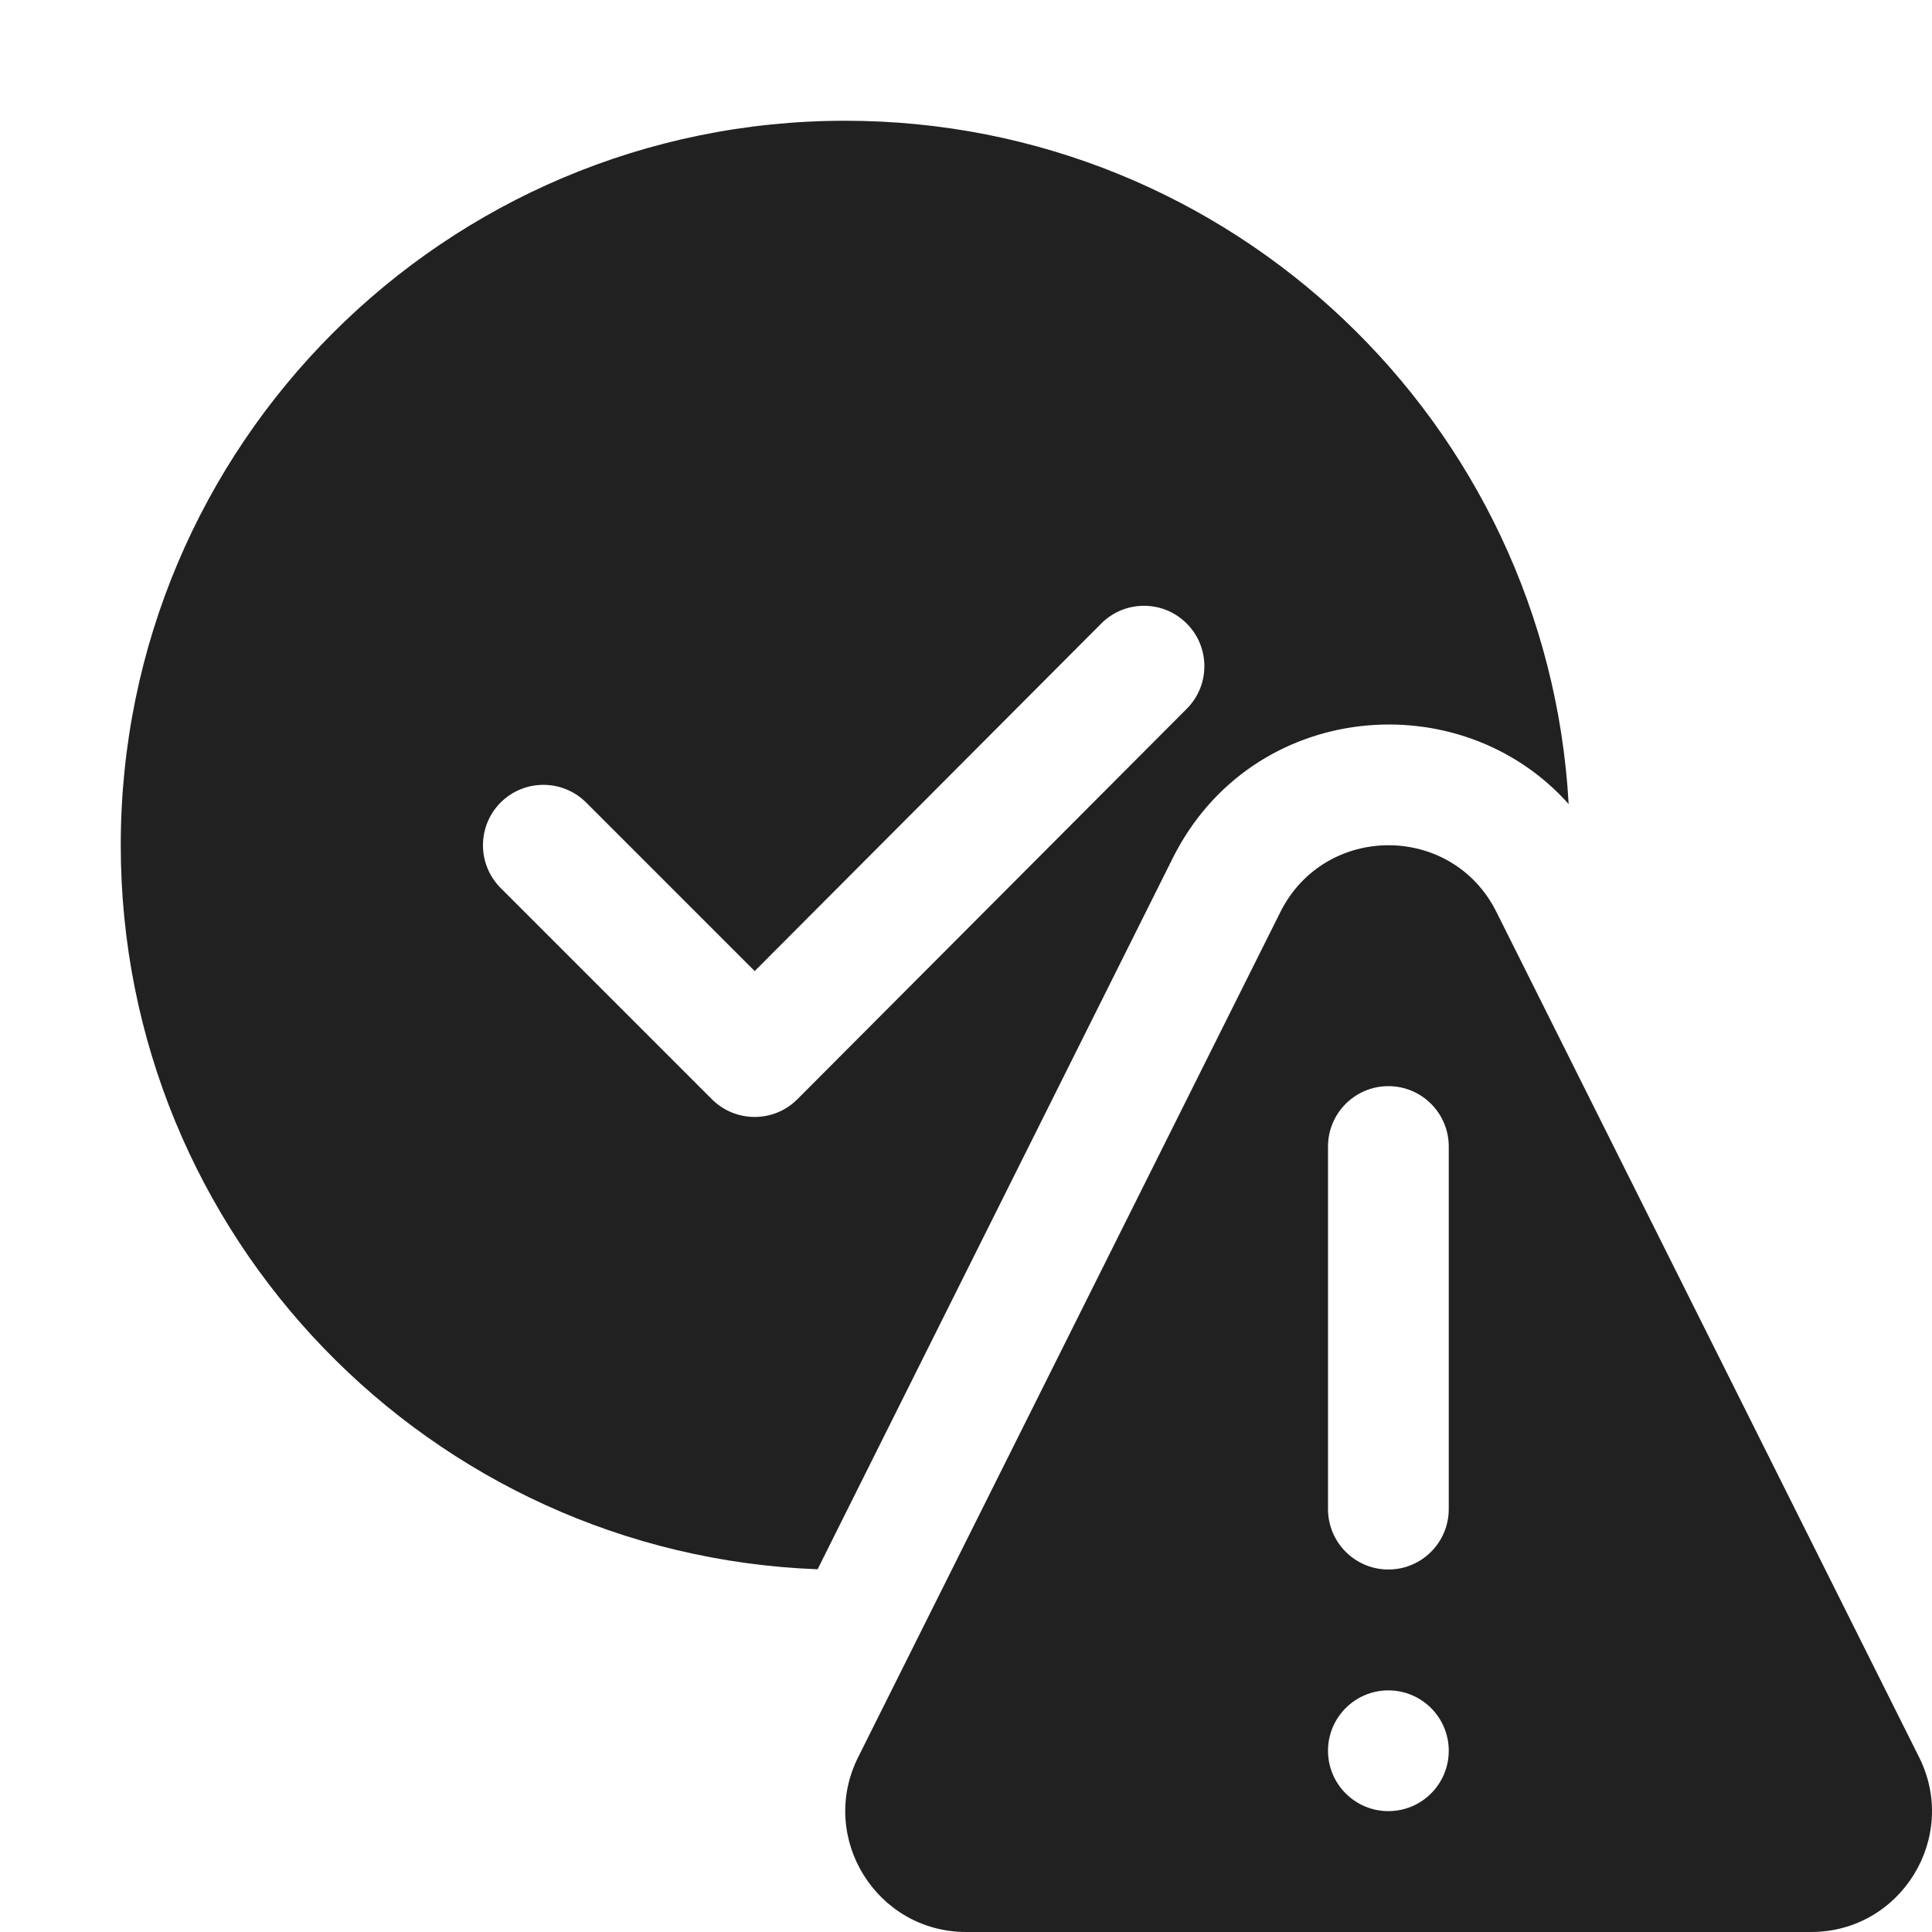
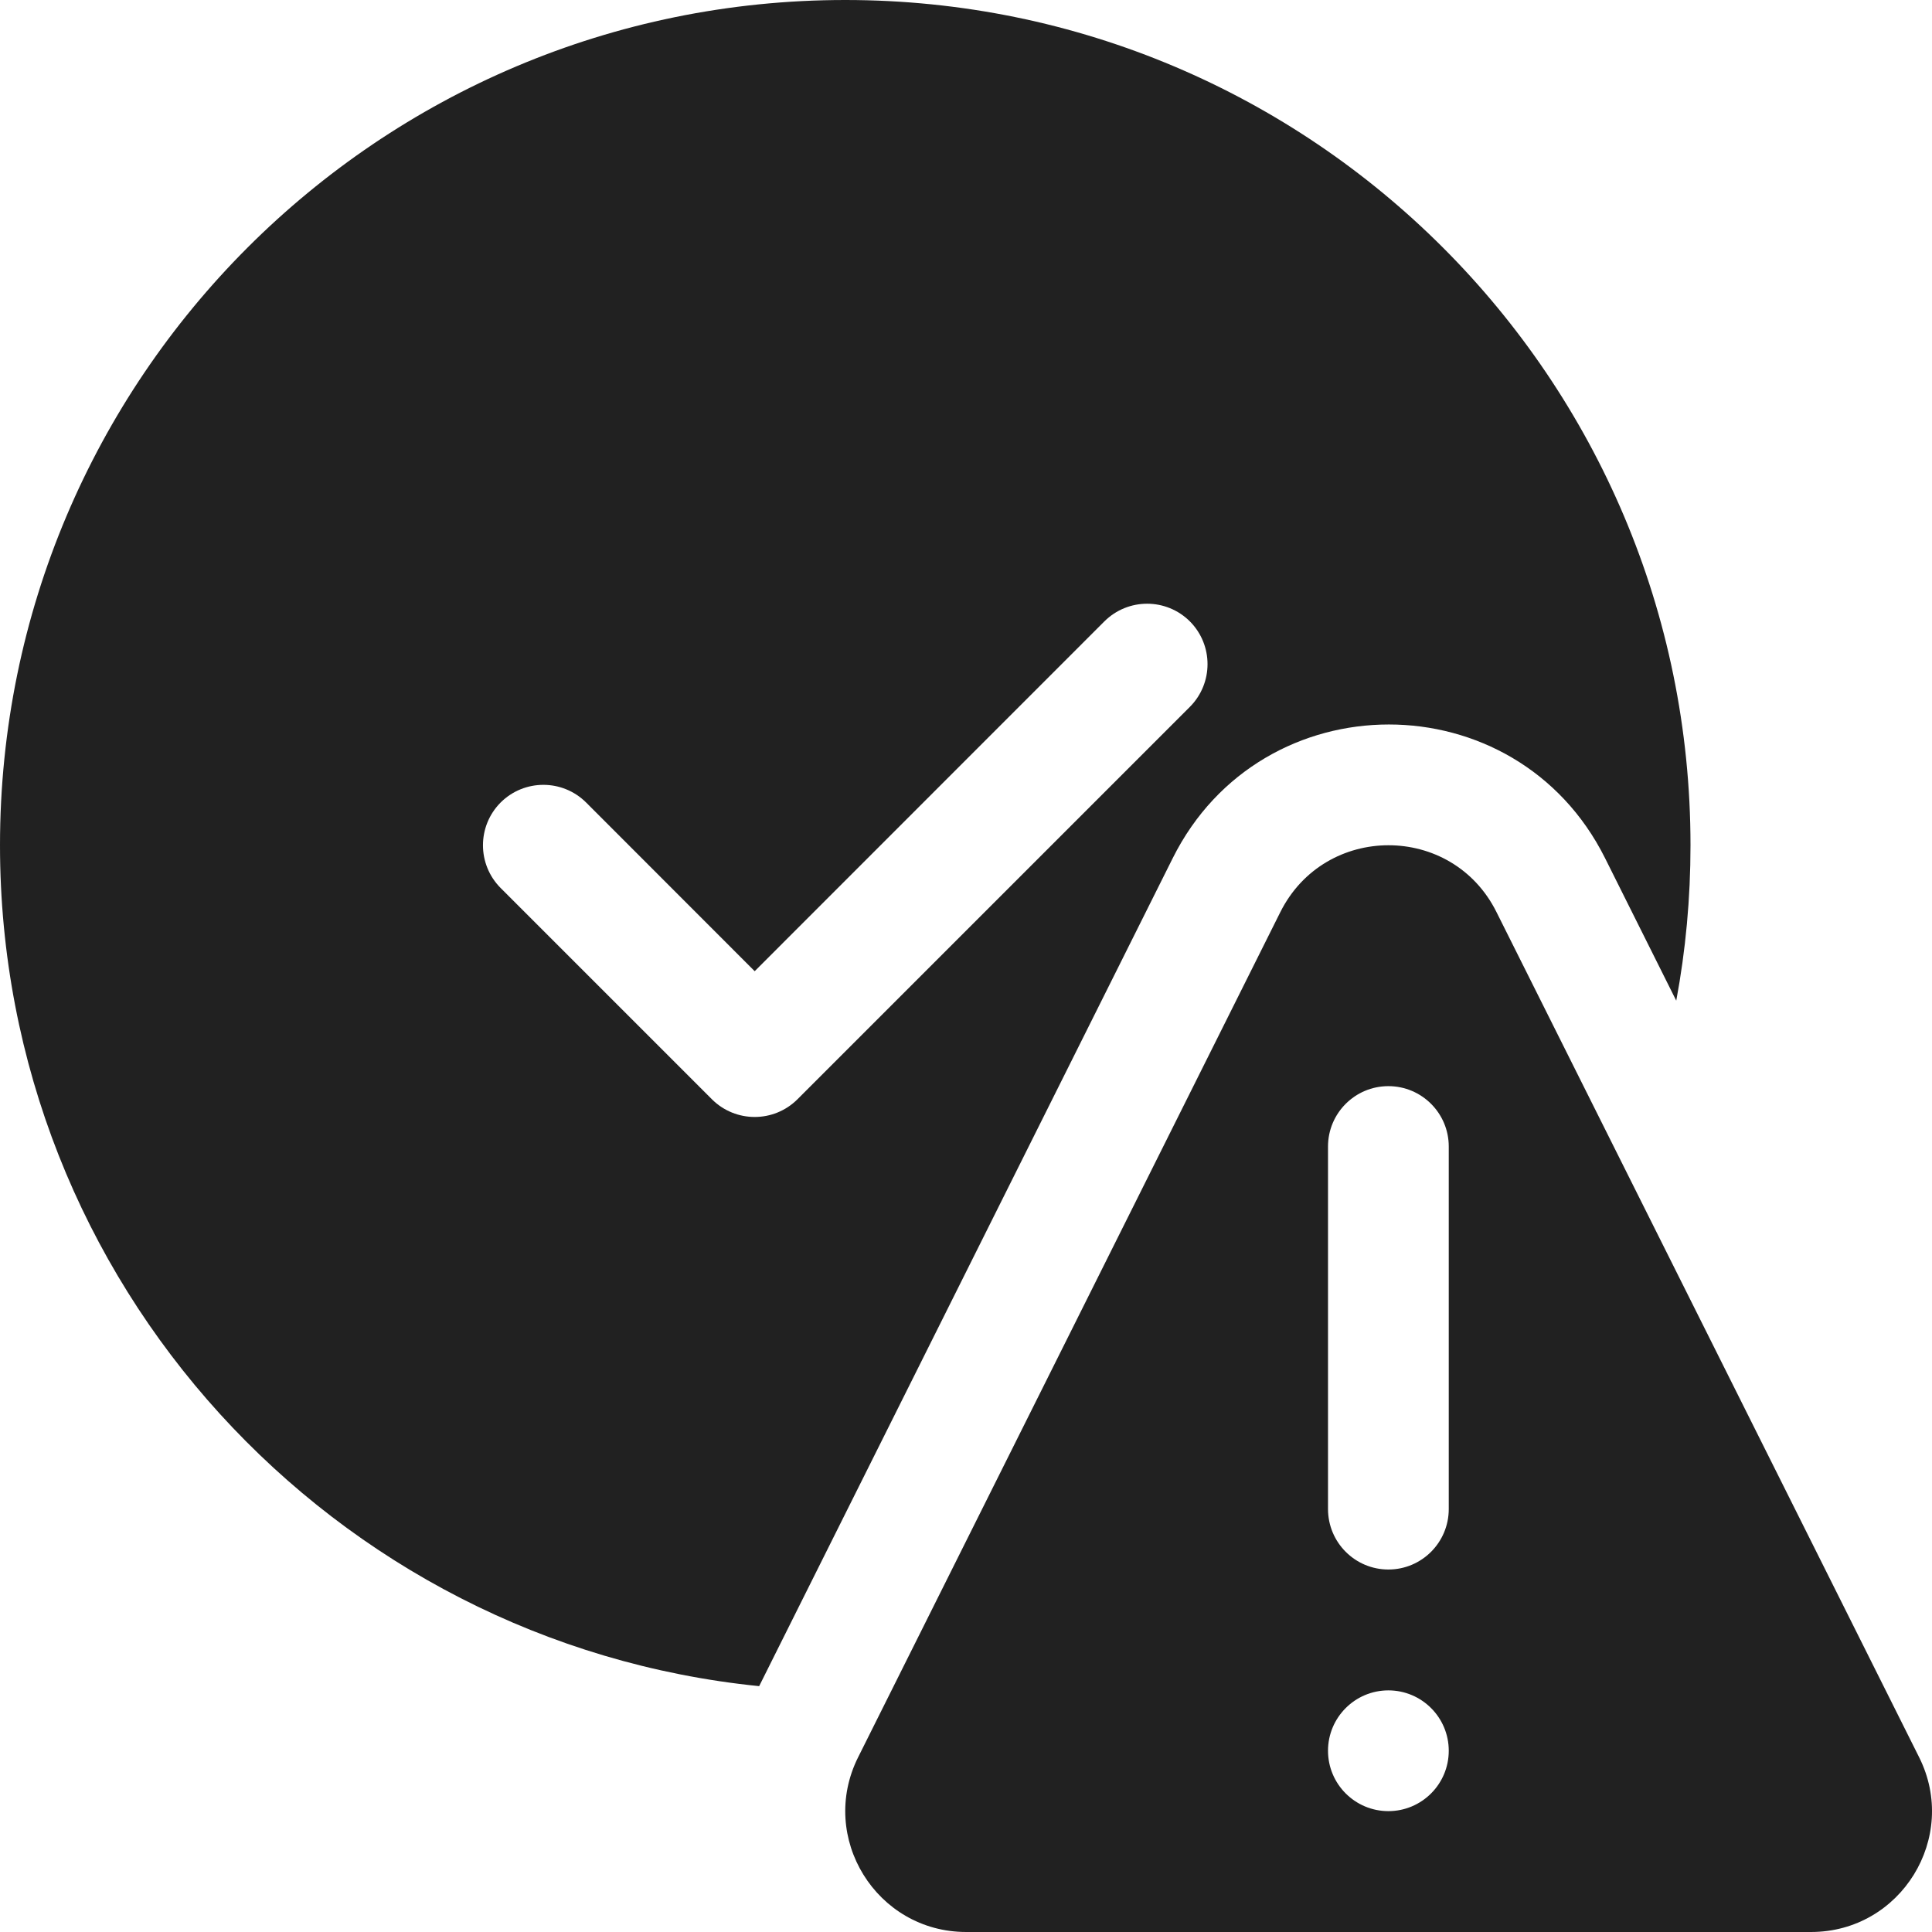
<svg xmlns="http://www.w3.org/2000/svg" width="16" height="16" viewBox="0 0 16 16" fill="none">
-   <path d="M7 1C10.199 1 12.814 3.504 12.991 6.659C12.092 5.65 10.365 5.8 9.712 7.107L6.771 12.996C3.563 12.875 1 10.237 1 7C1 3.686 3.686 1 7 1ZM9.12 5.164L6.25 8.042L4.854 6.646C4.658 6.451 4.342 6.451 4.146 6.646C3.951 6.842 3.951 7.158 4.146 7.354L5.896 9.104C6.092 9.299 6.409 9.299 6.604 9.103L9.828 5.87C10.023 5.675 10.023 5.358 9.827 5.163C9.632 4.968 9.315 4.968 9.12 5.164ZM10.603 7.554C10.972 6.816 12.025 6.815 12.393 7.553L15.893 14.552C16.226 15.217 15.742 16 14.998 16H8.002C7.258 16 6.774 15.217 7.107 14.552L10.603 7.554ZM11.998 9.495C11.998 9.219 11.774 8.995 11.498 8.995C11.222 8.995 10.998 9.219 10.998 9.495V12.497C10.998 12.774 11.222 12.998 11.498 12.998C11.774 12.998 11.998 12.774 11.998 12.497V9.495ZM11.498 14.999C11.774 14.999 11.998 14.775 11.998 14.499C11.998 14.223 11.774 13.999 11.498 13.999C11.222 13.999 10.998 14.223 10.998 14.499C10.998 14.775 11.222 14.999 11.498 14.999Z" fill="#212121" />
+   <path d="M0 7C0 3.134 3.134 0 7 0C10.866 0 14 3.134 14 7C14 7.44 13.96 7.87 13.882 8.287L13.292 7.106C12.554 5.631 10.449 5.631 9.712 7.107L6.287 13.964C2.756 13.607 0 10.625 0 7ZM9.854 5.854C10.049 5.658 10.049 5.342 9.854 5.146C9.658 4.951 9.342 4.951 9.146 5.146L6.25 8.043L4.854 6.646C4.658 6.451 4.342 6.451 4.146 6.646C3.951 6.842 3.951 7.158 4.146 7.354L5.896 9.104C6.092 9.299 6.408 9.299 6.604 9.104L9.854 5.854ZM10.603 7.554L7.107 14.552C6.774 15.217 7.258 16 8.002 16H14.998C15.742 16 16.226 15.217 15.893 14.552L12.393 7.553C12.025 6.815 10.972 6.816 10.603 7.554ZM11.998 9.495V12.497C11.998 12.774 11.774 12.998 11.498 12.998C11.222 12.998 10.998 12.774 10.998 12.497V9.495C10.998 9.219 11.222 8.995 11.498 8.995C11.774 8.995 11.998 9.219 11.998 9.495ZM11.498 14.999C11.222 14.999 10.998 14.775 10.998 14.499C10.998 14.223 11.222 13.999 11.498 13.999C11.774 13.999 11.998 14.223 11.998 14.499C11.998 14.775 11.774 14.999 11.498 14.999Z" fill="#212121" />
</svg>
